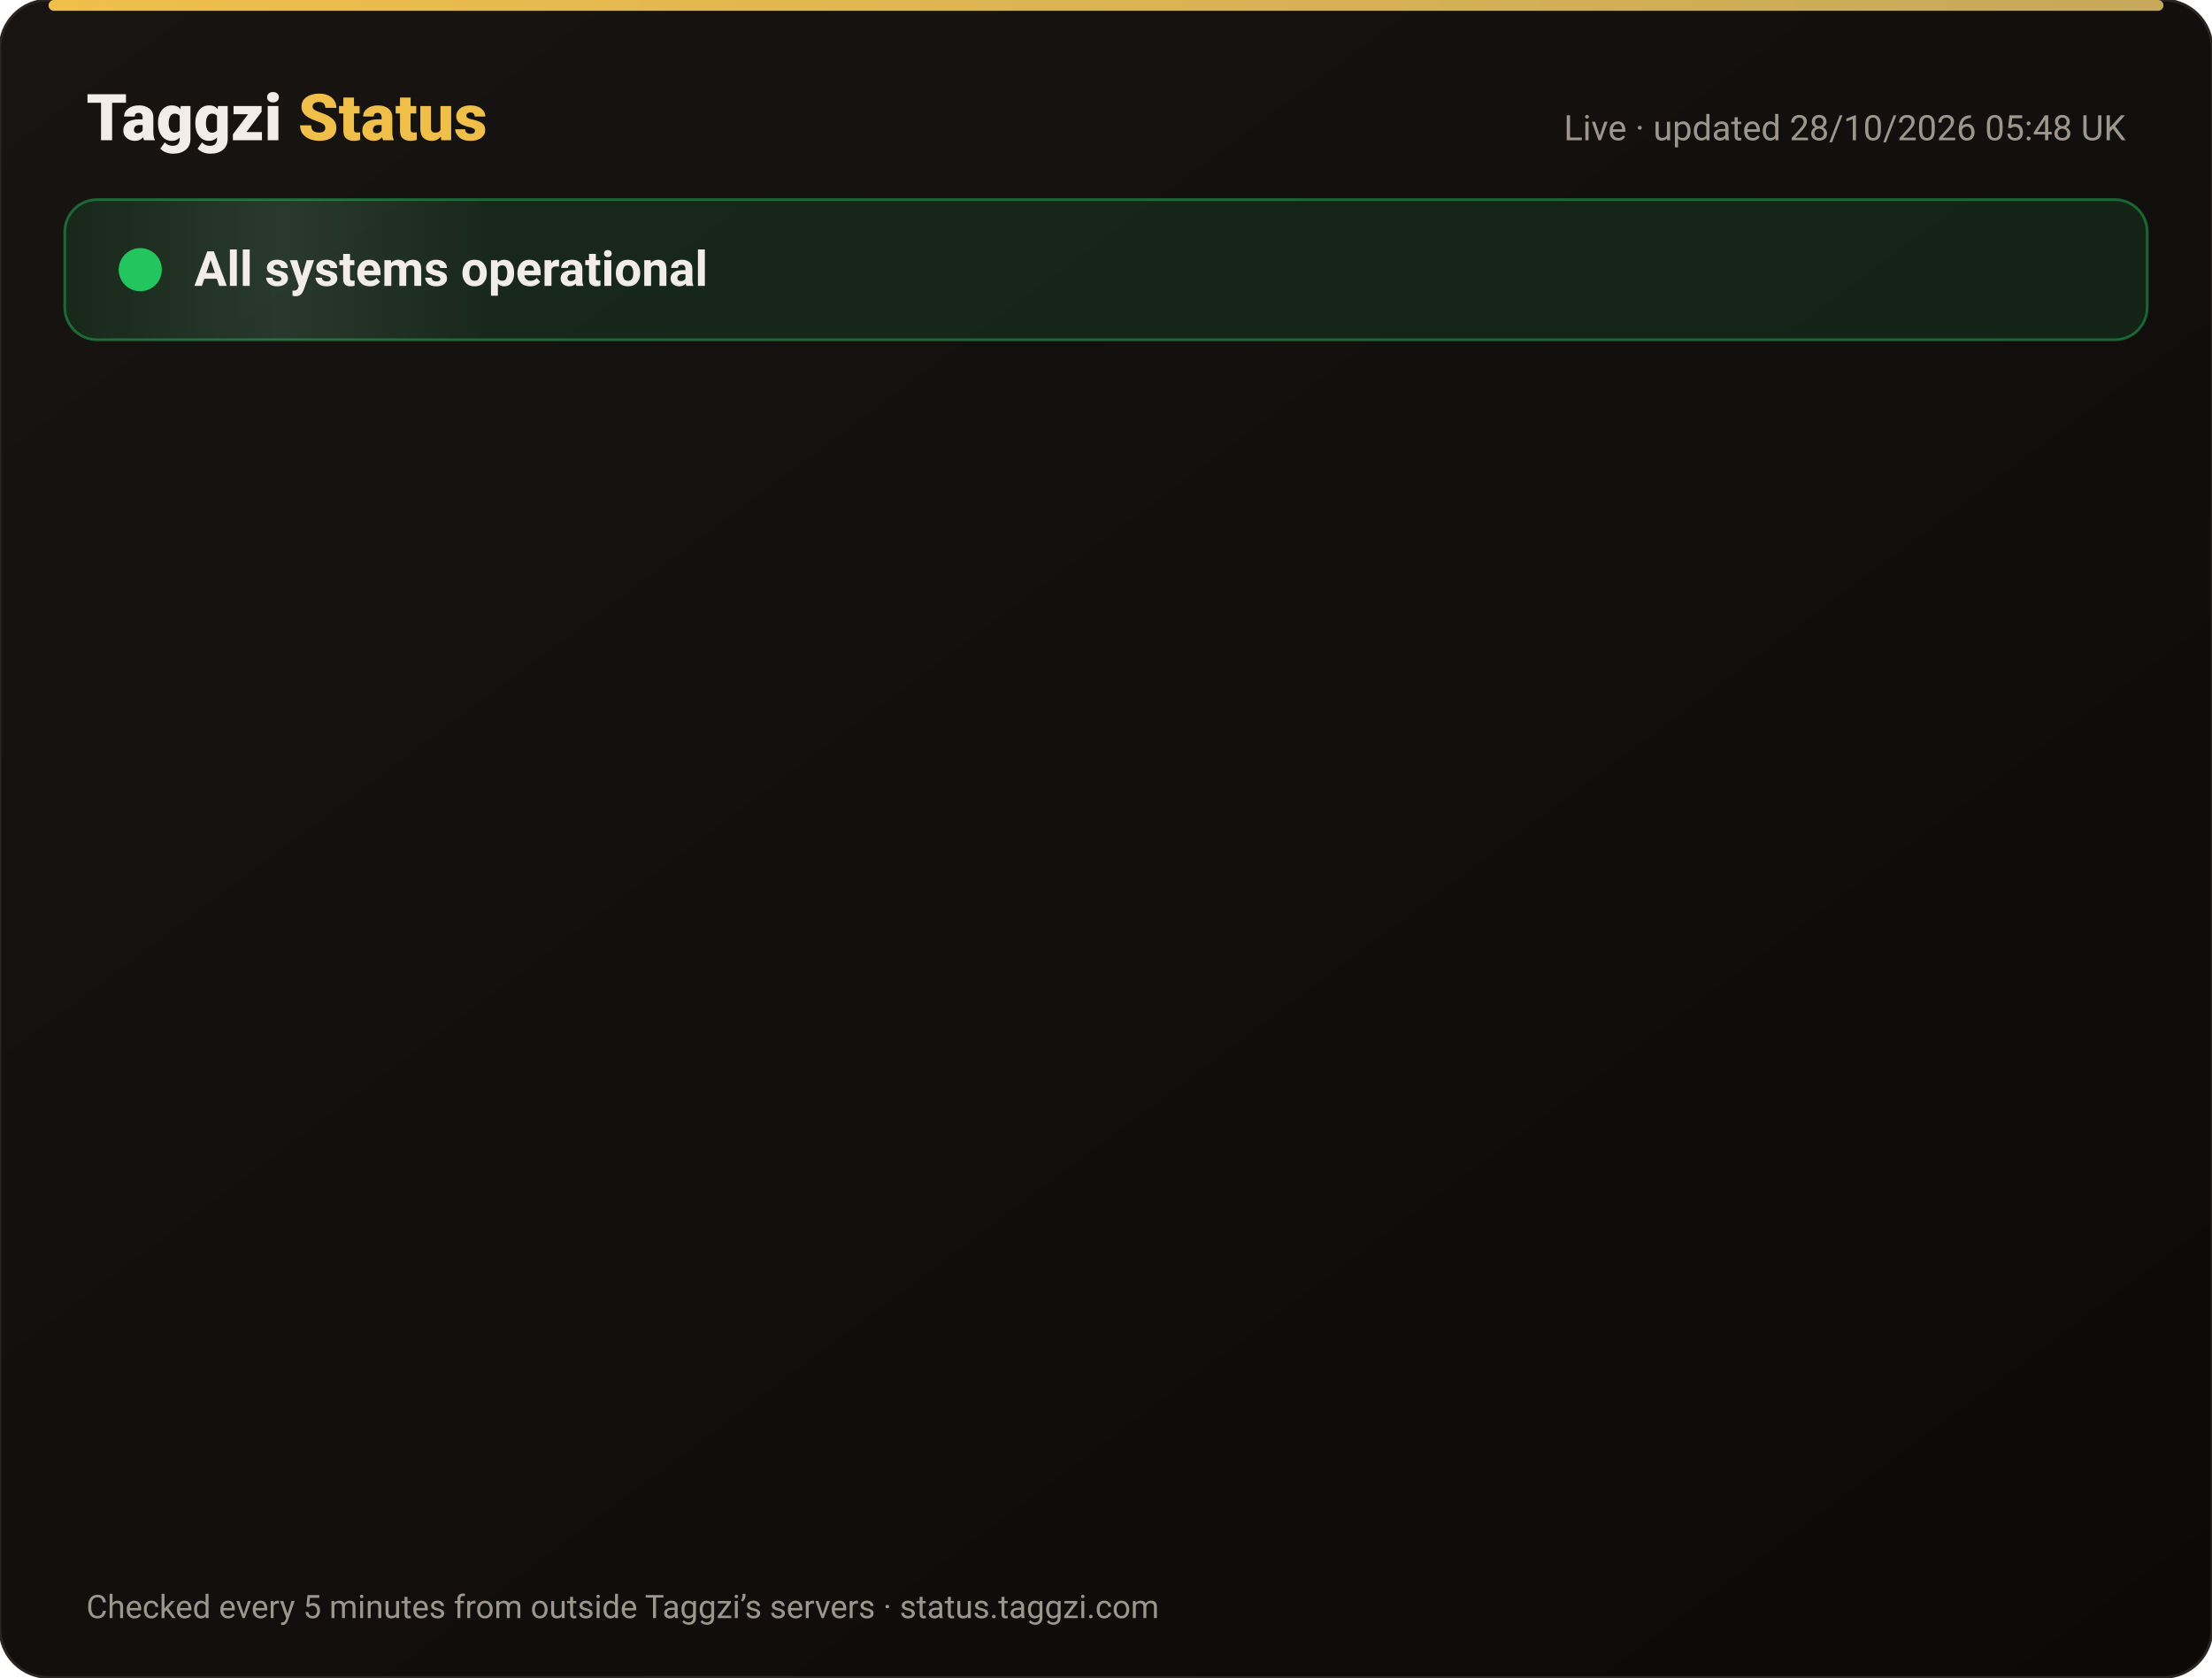
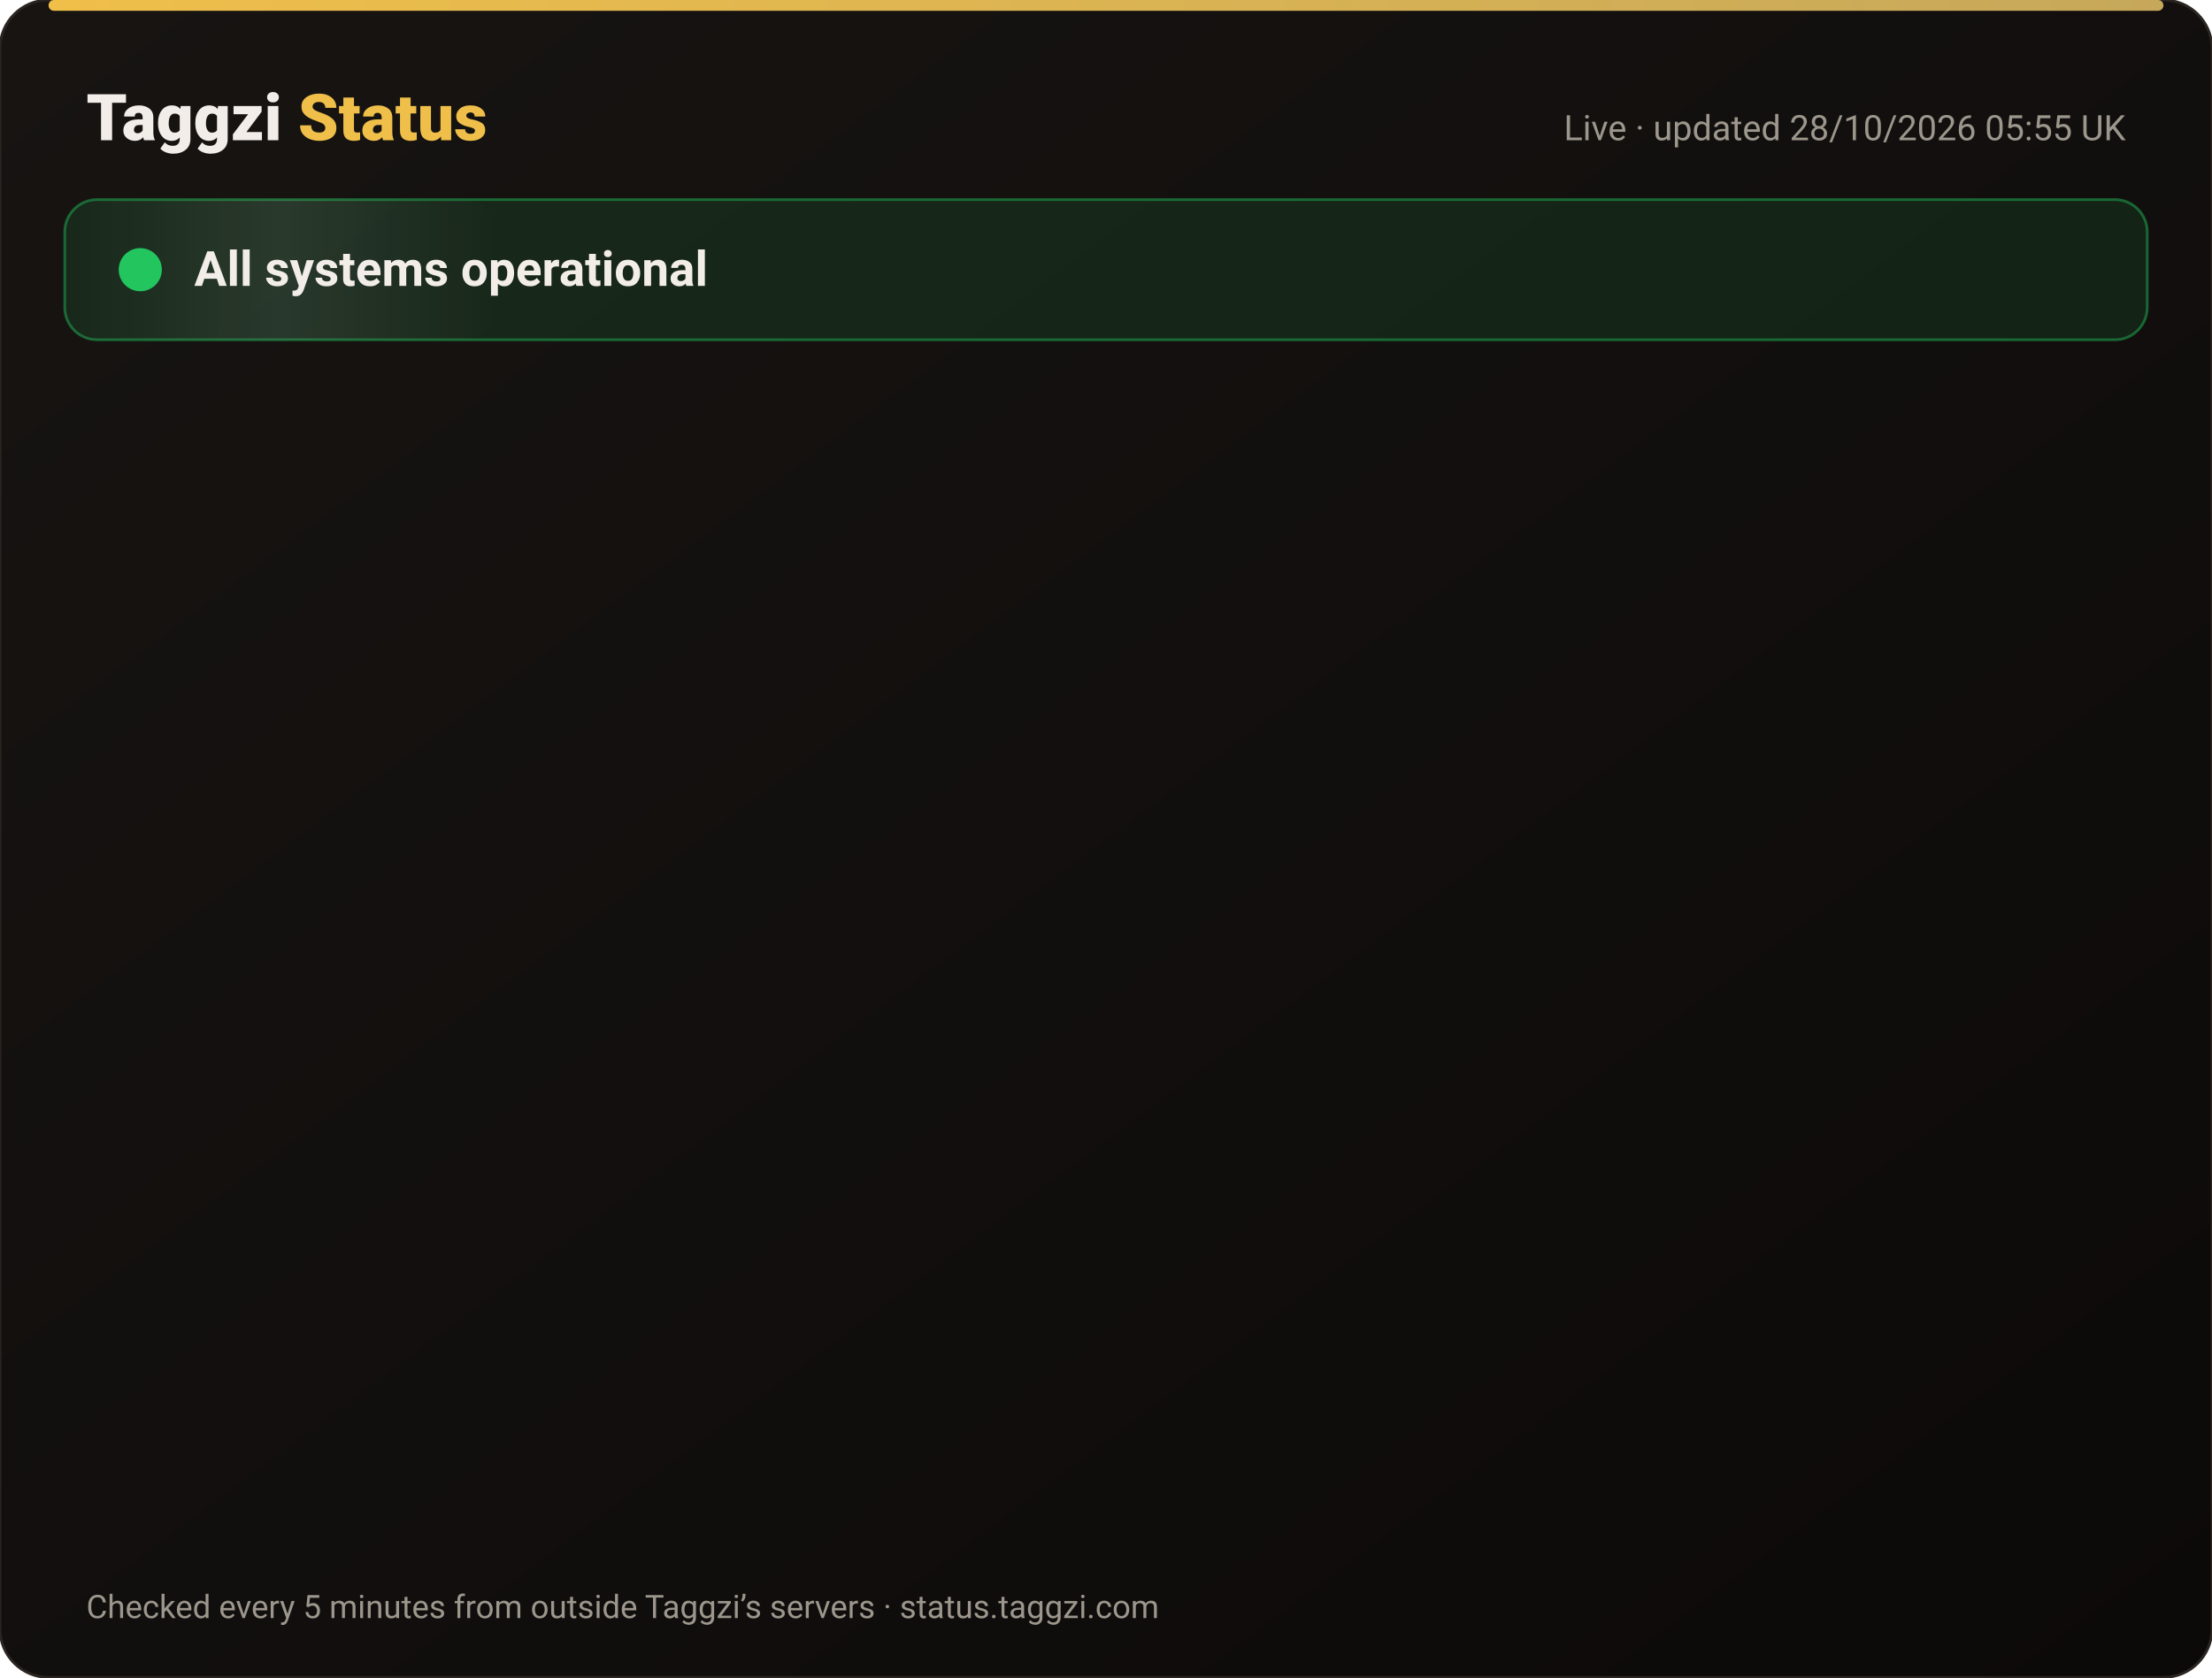
<svg xmlns="http://www.w3.org/2000/svg" width="820" height="622" viewBox="0 0 820 622" font-family="-apple-system,Segoe UI,Roboto,Helvetica,Arial,sans-serif">
  <defs>
    <linearGradient id="bg" x1="0" y1="0" x2="1" y2="1">
      <stop offset="0" stop-color="#171412" />
      <stop offset="1" stop-color="#0C0A09" />
    </linearGradient>
    <linearGradient id="gold" x1="0" x2="1">
      <stop offset="0" stop-color="#F0BF4A" />
      <stop offset="1" stop-color="#c6a85b" />
    </linearGradient>
    <linearGradient id="shine" x1="0" x2="1">
      <stop offset="0" stop-color="#fff" stop-opacity="0" />
      <stop offset=".5" stop-color="#fff" stop-opacity=".08" />
      <stop offset="1" stop-color="#fff" stop-opacity="0" />
    </linearGradient>
  </defs>
  <rect width="820" height="622" rx="18" fill="url(#bg)" stroke="#2a2521" />
  <rect x="18" y="0" width="784" height="4" rx="2" fill="url(#gold)" />
  <text x="32" y="52" font-size="24" font-weight="800" fill="#F2EDE8">Taggzi <tspan fill="#F0BF4A">Status</tspan>
  </text>
-   <text x="788" y="52" font-size="13" fill="#9C968C" text-anchor="end">Live · updated 28/10/2026 05:48 UK</text>
+   <text x="788" y="52" font-size="13" fill="#9C968C" text-anchor="end">Live · updated 28/10/2026 05:55 UK</text>
  <rect x="24" y="74" width="772" height="52" rx="12" fill="#22c55e" fill-opacity=".12" stroke="#22c55e" stroke-opacity=".45" />
  <rect x="24" y="74" width="160" height="52" rx="12" fill="url(#shine)">
    <animate attributeName="x" from="-160" to="820" dur="4s" repeatCount="indefinite" />
  </rect>
  <circle cx="52" cy="100" r="7" fill="#22c55e" />
  <circle cx="52" cy="100" r="7" fill="none" stroke="#22c55e" stroke-width="2">
    <animate attributeName="r" values="7;15;7" dur="2s" repeatCount="indefinite" />
    <animate attributeName="opacity" values=".9;0;.9" dur="2s" repeatCount="indefinite" />
  </circle>
  <text x="72" y="106" font-size="18" font-weight="700" fill="#F2EDE8">All systems operational</text>
  <g opacity="0">
    <animate attributeName="opacity" from="0" to="1" begin="0.00s" dur=".6s" fill="freeze" />
    <line x1="32" y1="188" x2="788" y2="188" stroke="#2a2521" />
    <circle cx="44" cy="166" r="6" fill="#22c55e">
      <animate attributeName="opacity" values="1;.45;1" dur="2.4s" begin="0.00s" repeatCount="indefinite" />
    </circle>
    <text x="62" y="171" font-size="15" font-weight="650" fill="#F2EDE8">Website</text>
    <text x="630" y="171" font-size="13" fill="#9C968C" text-anchor="end">99.98% uptime</text>
    <rect x="648" y="154" width="140" height="24" rx="12" fill="#22c55e" fill-opacity=".14" stroke="#22c55e" stroke-opacity=".5" />
    <text x="718" y="171" font-size="12" font-weight="700" fill="#22c55e" text-anchor="middle">Operational</text>
  </g>
  <g opacity="0">
    <animate attributeName="opacity" from="0" to="1" begin="0.15s" dur=".6s" fill="freeze" />
    <line x1="32" y1="234" x2="788" y2="234" stroke="#2a2521" />
    <circle cx="44" cy="212" r="6" fill="#22c55e">
      <animate attributeName="opacity" values="1;.45;1" dur="2.4s" begin="0.15s" repeatCount="indefinite" />
    </circle>
    <text x="62" y="217" font-size="15" font-weight="650" fill="#F2EDE8">Tag scans</text>
    <text x="630" y="217" font-size="13" fill="#9C968C" text-anchor="end">99.98% uptime</text>
    <rect x="648" y="200" width="140" height="24" rx="12" fill="#22c55e" fill-opacity=".14" stroke="#22c55e" stroke-opacity=".5" />
    <text x="718" y="217" font-size="12" font-weight="700" fill="#22c55e" text-anchor="middle">Operational</text>
  </g>
  <g opacity="0">
    <animate attributeName="opacity" from="0" to="1" begin="0.30s" dur=".6s" fill="freeze" />
    <line x1="32" y1="280" x2="788" y2="280" stroke="#2a2521" />
    <circle cx="44" cy="258" r="6" fill="#22c55e">
      <animate attributeName="opacity" values="1;.45;1" dur="2.4s" begin="0.30s" repeatCount="indefinite" />
    </circle>
    <text x="62" y="263" font-size="15" font-weight="650" fill="#F2EDE8">Manual tag lookup</text>
    <text x="630" y="263" font-size="13" fill="#9C968C" text-anchor="end">99.98% uptime</text>
    <rect x="648" y="246" width="140" height="24" rx="12" fill="#22c55e" fill-opacity=".14" stroke="#22c55e" stroke-opacity=".5" />
    <text x="718" y="263" font-size="12" font-weight="700" fill="#22c55e" text-anchor="middle">Operational</text>
  </g>
  <g opacity="0">
    <animate attributeName="opacity" from="0" to="1" begin="0.45s" dur=".6s" fill="freeze" />
    <line x1="32" y1="326" x2="788" y2="326" stroke="#2a2521" />
    <circle cx="44" cy="304" r="6" fill="#22c55e">
      <animate attributeName="opacity" values="1;.45;1" dur="2.4s" begin="0.45s" repeatCount="indefinite" />
    </circle>
    <text x="62" y="309" font-size="15" font-weight="650" fill="#F2EDE8">App &amp; login</text>
    <text x="630" y="309" font-size="13" fill="#9C968C" text-anchor="end">99.98% uptime</text>
    <rect x="648" y="292" width="140" height="24" rx="12" fill="#22c55e" fill-opacity=".14" stroke="#22c55e" stroke-opacity=".5" />
    <text x="718" y="309" font-size="12" font-weight="700" fill="#22c55e" text-anchor="middle">Operational</text>
  </g>
  <g opacity="0">
    <animate attributeName="opacity" from="0" to="1" begin="0.60s" dur=".6s" fill="freeze" />
    <line x1="32" y1="372" x2="788" y2="372" stroke="#2a2521" />
    <circle cx="44" cy="350" r="6" fill="#22c55e">
      <animate attributeName="opacity" values="1;.45;1" dur="2.4s" begin="0.60s" repeatCount="indefinite" />
    </circle>
    <text x="62" y="355" font-size="15" font-weight="650" fill="#F2EDE8">Community alerts</text>
    <text x="630" y="355" font-size="13" fill="#9C968C" text-anchor="end">99.98% uptime</text>
    <rect x="648" y="338" width="140" height="24" rx="12" fill="#22c55e" fill-opacity=".14" stroke="#22c55e" stroke-opacity=".5" />
    <text x="718" y="355" font-size="12" font-weight="700" fill="#22c55e" text-anchor="middle">Operational</text>
  </g>
  <g opacity="0">
    <animate attributeName="opacity" from="0" to="1" begin="0.75s" dur=".6s" fill="freeze" />
    <line x1="32" y1="418" x2="788" y2="418" stroke="#2a2521" />
    <circle cx="44" cy="396" r="6" fill="#22c55e">
      <animate attributeName="opacity" values="1;.45;1" dur="2.4s" begin="0.75s" repeatCount="indefinite" />
    </circle>
    <text x="62" y="401" font-size="15" font-weight="650" fill="#F2EDE8">Private calling</text>
    <text x="630" y="401" font-size="13" fill="#9C968C" text-anchor="end">99.98% uptime</text>
    <rect x="648" y="384" width="140" height="24" rx="12" fill="#22c55e" fill-opacity=".14" stroke="#22c55e" stroke-opacity=".5" />
    <text x="718" y="401" font-size="12" font-weight="700" fill="#22c55e" text-anchor="middle">Operational</text>
  </g>
  <g opacity="0">
    <animate attributeName="opacity" from="0" to="1" begin="0.90s" dur=".6s" fill="freeze" />
    <line x1="32" y1="464" x2="788" y2="464" stroke="#2a2521" />
    <circle cx="44" cy="442" r="6" fill="#22c55e">
      <animate attributeName="opacity" values="1;.45;1" dur="2.4s" begin="0.90s" repeatCount="indefinite" />
    </circle>
    <text x="62" y="447" font-size="15" font-weight="650" fill="#F2EDE8">Payments</text>
    <text x="630" y="447" font-size="13" fill="#9C968C" text-anchor="end">99.96% uptime</text>
    <rect x="648" y="430" width="140" height="24" rx="12" fill="#22c55e" fill-opacity=".14" stroke="#22c55e" stroke-opacity=".5" />
    <text x="718" y="447" font-size="12" font-weight="700" fill="#22c55e" text-anchor="middle">Operational</text>
  </g>
  <g opacity="0">
    <animate attributeName="opacity" from="0" to="1" begin="1.05s" dur=".6s" fill="freeze" />
    <line x1="32" y1="510" x2="788" y2="510" stroke="#2a2521" />
    <circle cx="44" cy="488" r="6" fill="#22c55e">
      <animate attributeName="opacity" values="1;.45;1" dur="2.4s" begin="1.05s" repeatCount="indefinite" />
    </circle>
    <text x="62" y="493" font-size="15" font-weight="650" fill="#F2EDE8">Email &amp; support</text>
    <text x="630" y="493" font-size="13" fill="#9C968C" text-anchor="end">99.98% uptime</text>
    <rect x="648" y="476" width="140" height="24" rx="12" fill="#22c55e" fill-opacity=".14" stroke="#22c55e" stroke-opacity=".5" />
    <text x="718" y="493" font-size="12" font-weight="700" fill="#22c55e" text-anchor="middle">Operational</text>
  </g>
  <g opacity="0">
    <animate attributeName="opacity" from="0" to="1" begin="1.20s" dur=".6s" fill="freeze" />
    <line x1="32" y1="556" x2="788" y2="556" stroke="#2a2521" />
    <circle cx="44" cy="534" r="6" fill="#22c55e">
      <animate attributeName="opacity" values="1;.45;1" dur="2.4s" begin="1.20s" repeatCount="indefinite" />
    </circle>
    <text x="62" y="539" font-size="15" font-weight="650" fill="#F2EDE8">Secure connection (SSL)</text>
    <text x="630" y="539" font-size="13" fill="#9C968C" text-anchor="end">100.00% uptime</text>
    <rect x="648" y="522" width="140" height="24" rx="12" fill="#22c55e" fill-opacity=".14" stroke="#22c55e" stroke-opacity=".5" />
    <text x="718" y="539" font-size="12" font-weight="700" fill="#22c55e" text-anchor="middle">Operational</text>
  </g>
  <text x="32" y="600" font-size="12" fill="#9C968C">Checked every 5 minutes from outside Taggzi’s servers · status.taggzi.com</text>
</svg>
